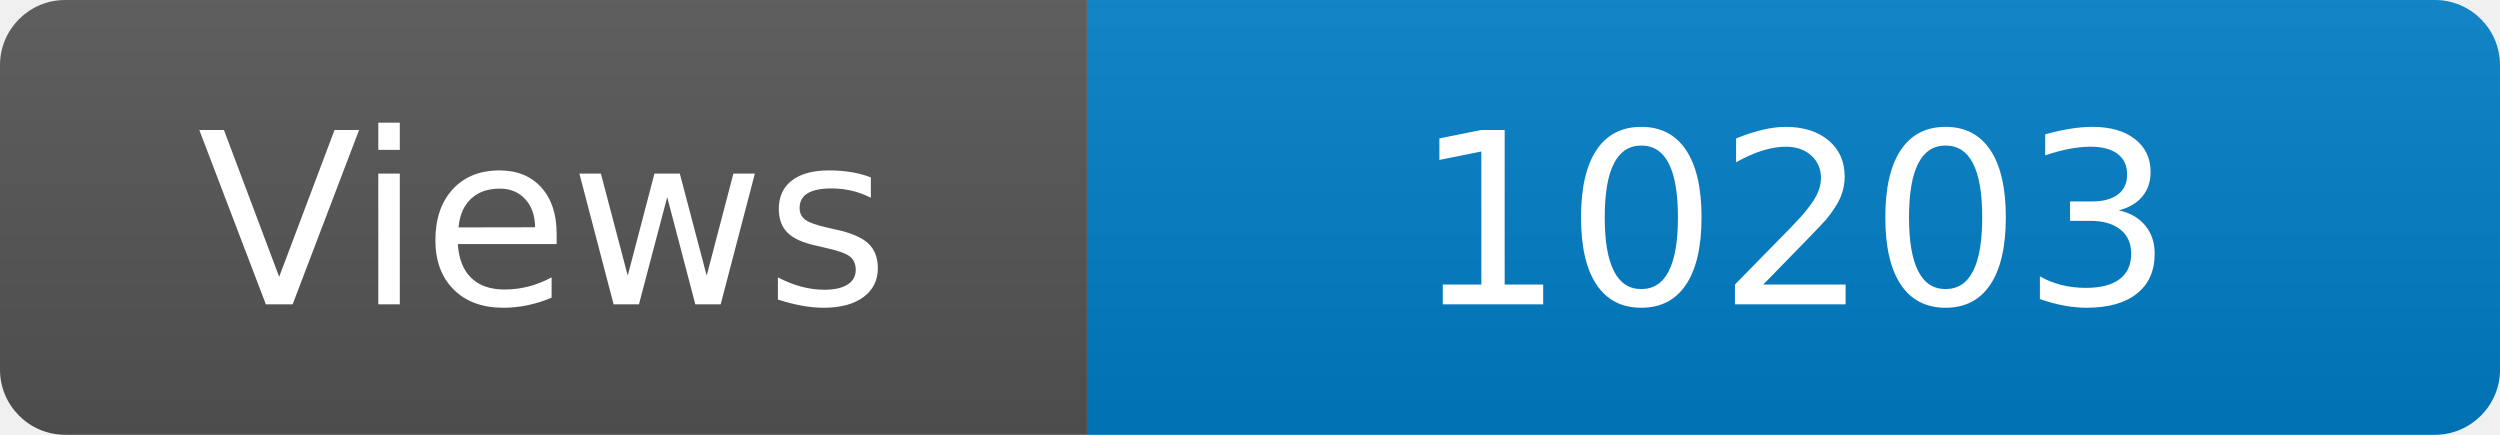
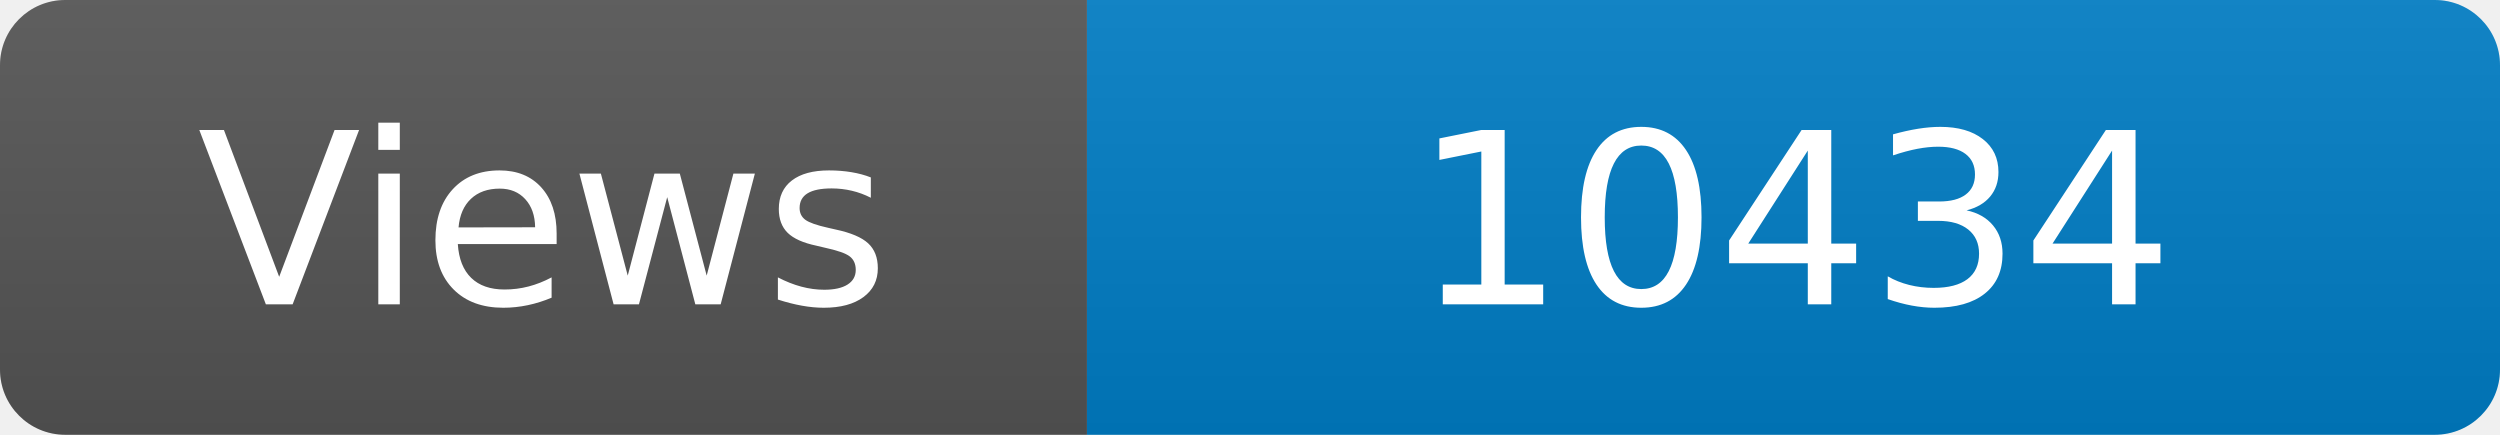
<svg xmlns="http://www.w3.org/2000/svg" width="115" height="20" role="img" aria-label="Maintained?: yes">
  <linearGradient id="s" x2="0" y2="100%">
    <stop offset="0" stop-color="#bbb" stop-opacity=".1" />
    <stop offset="1" stop-opacity=".1" />
  </linearGradient>
  <clipPath id="r">
    <rect width="115" height="20" rx="3" fill="#fff" />
  </clipPath>
  <g clip-path="url(#r)">
    <rect width="50" height="20" fill="#555" />
    <rect x="50" width="160" height="20" fill="#007ec6" />
    <rect width="115" height="20" fill="url(#s)" />
  </g>
  <g fill="#fff" text-anchor="middle" font-family="Verdana,Geneva,DejaVu Sans,sans-serif" font-size="110">
    <text x="250" y="140" transform="scale(.1)" fill="#fff">Views</text>
-     <text x="825" y="140" transform="scale(.1)" fill="#fff">10203</text>
+     <text x="825" y="140" transform="scale(.1)" fill="#fff">10434</text>
  </g>
</svg>
